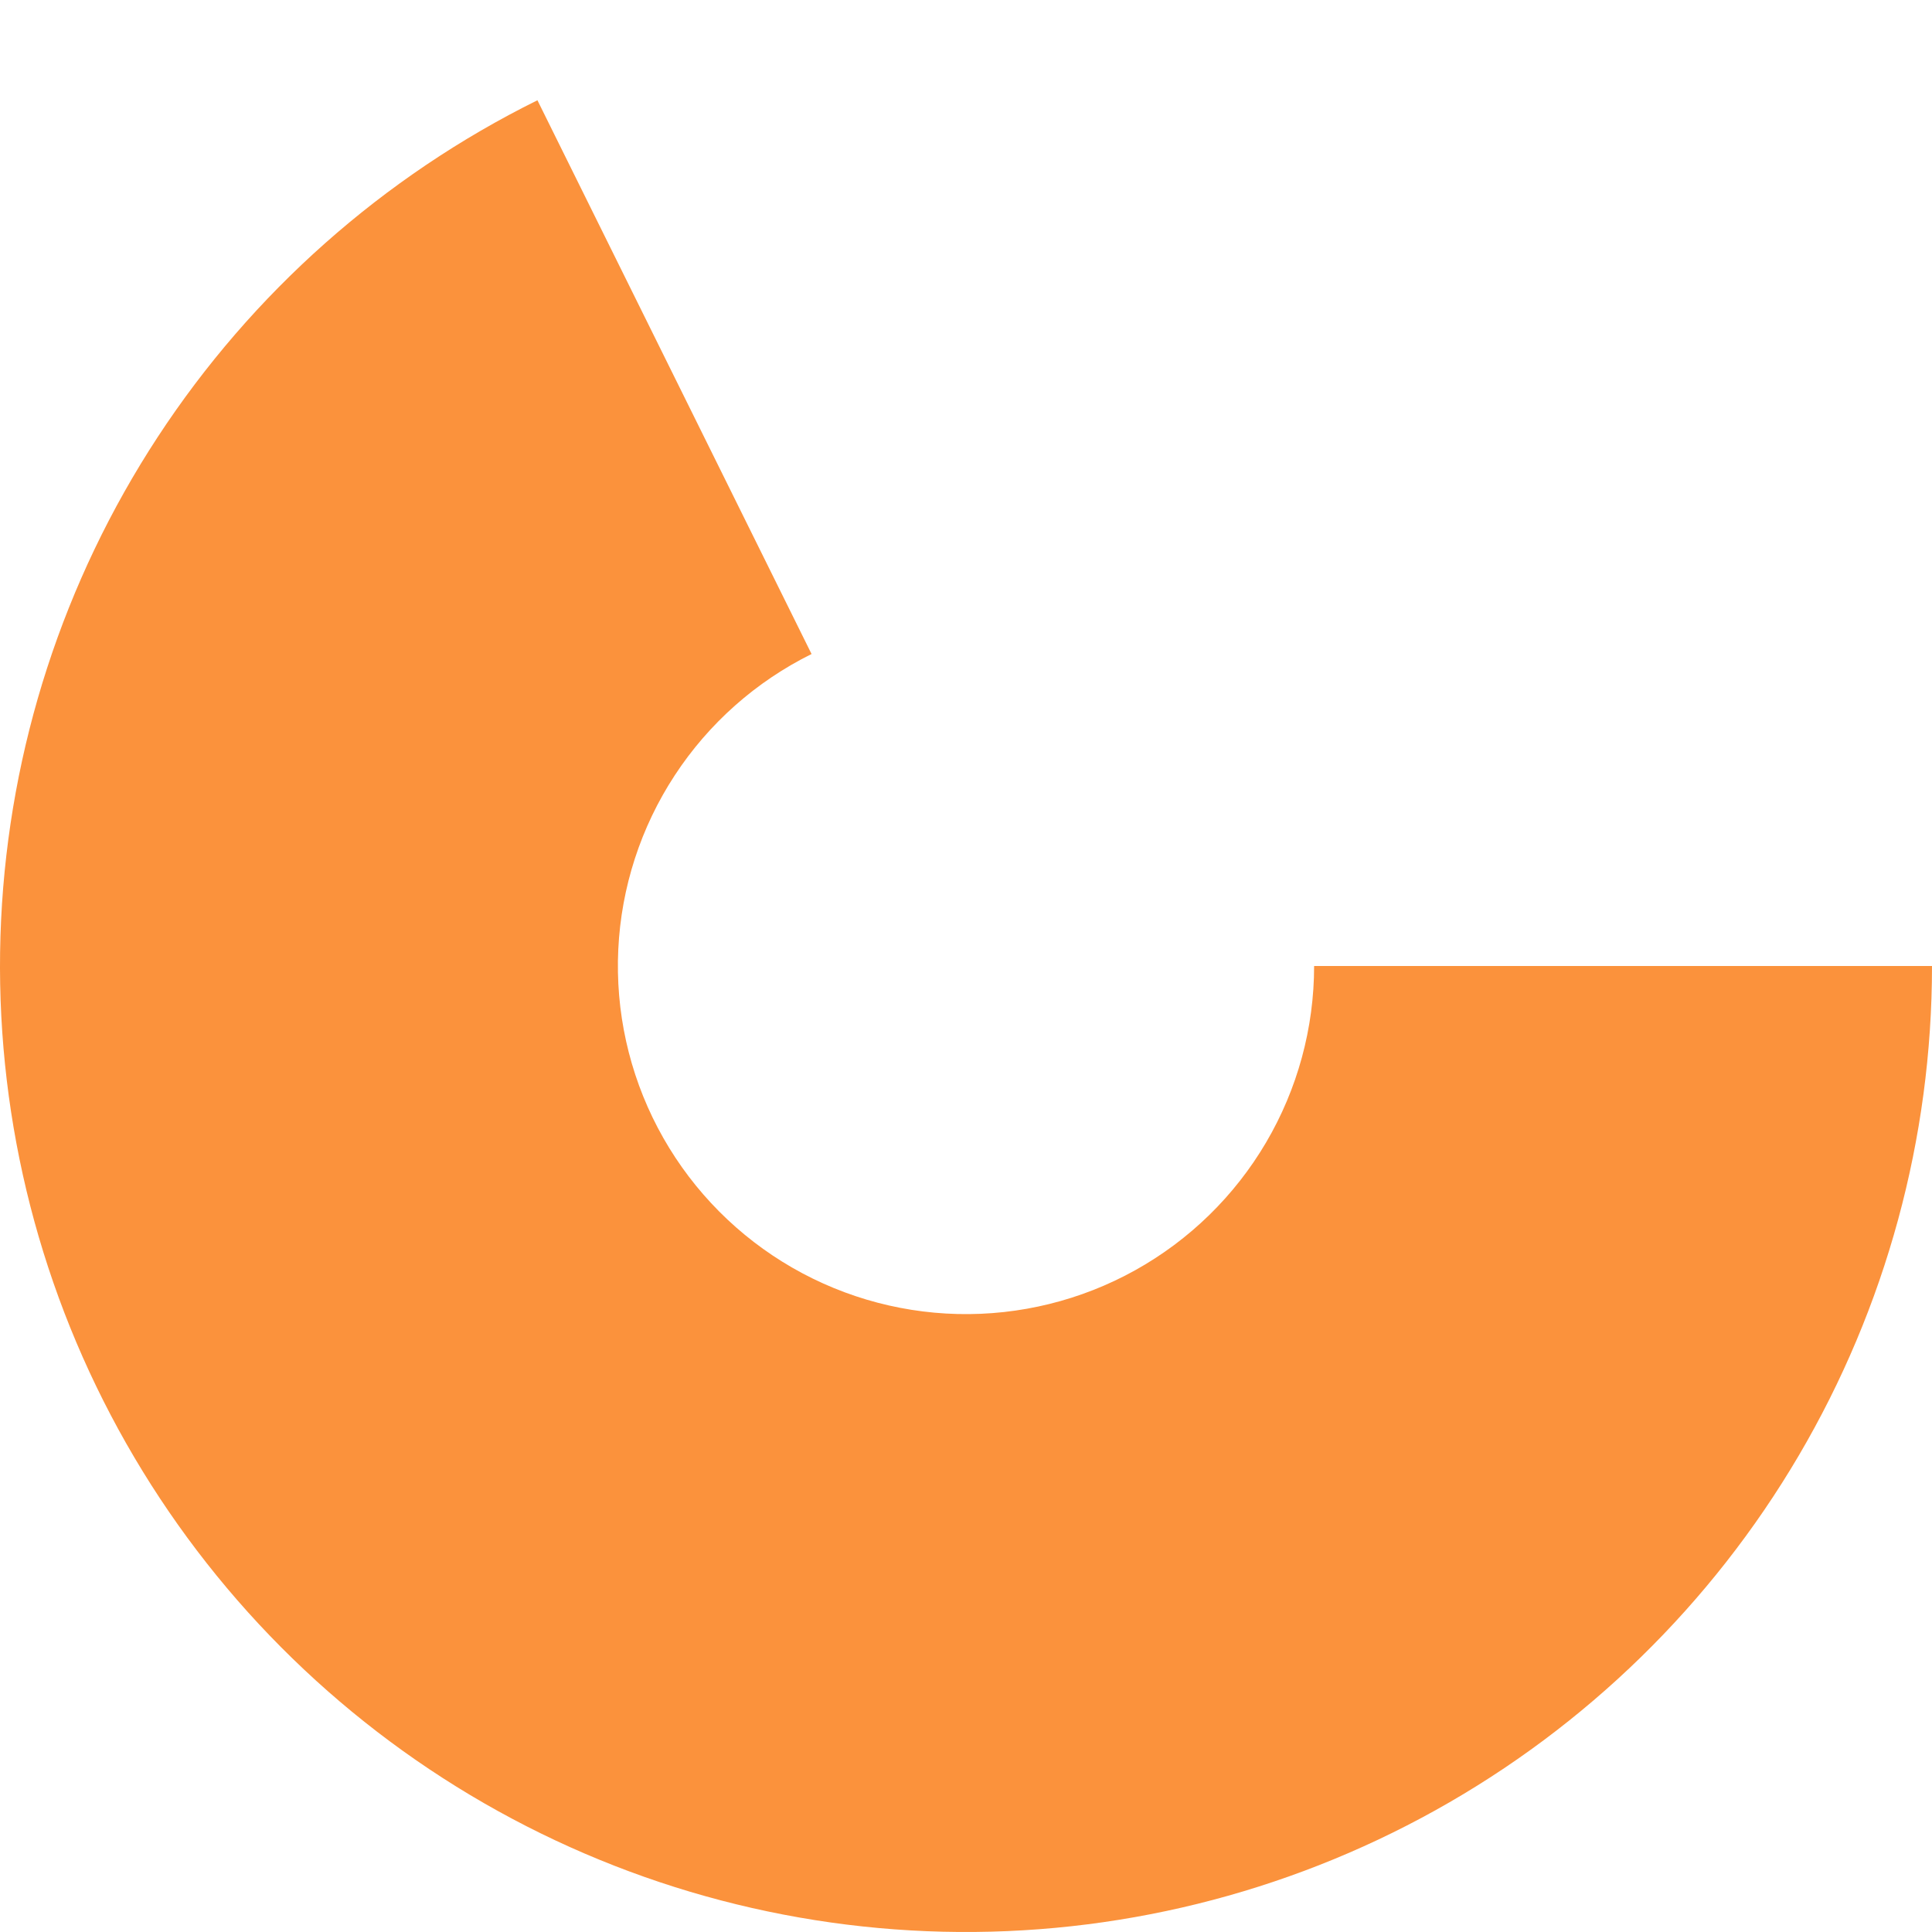
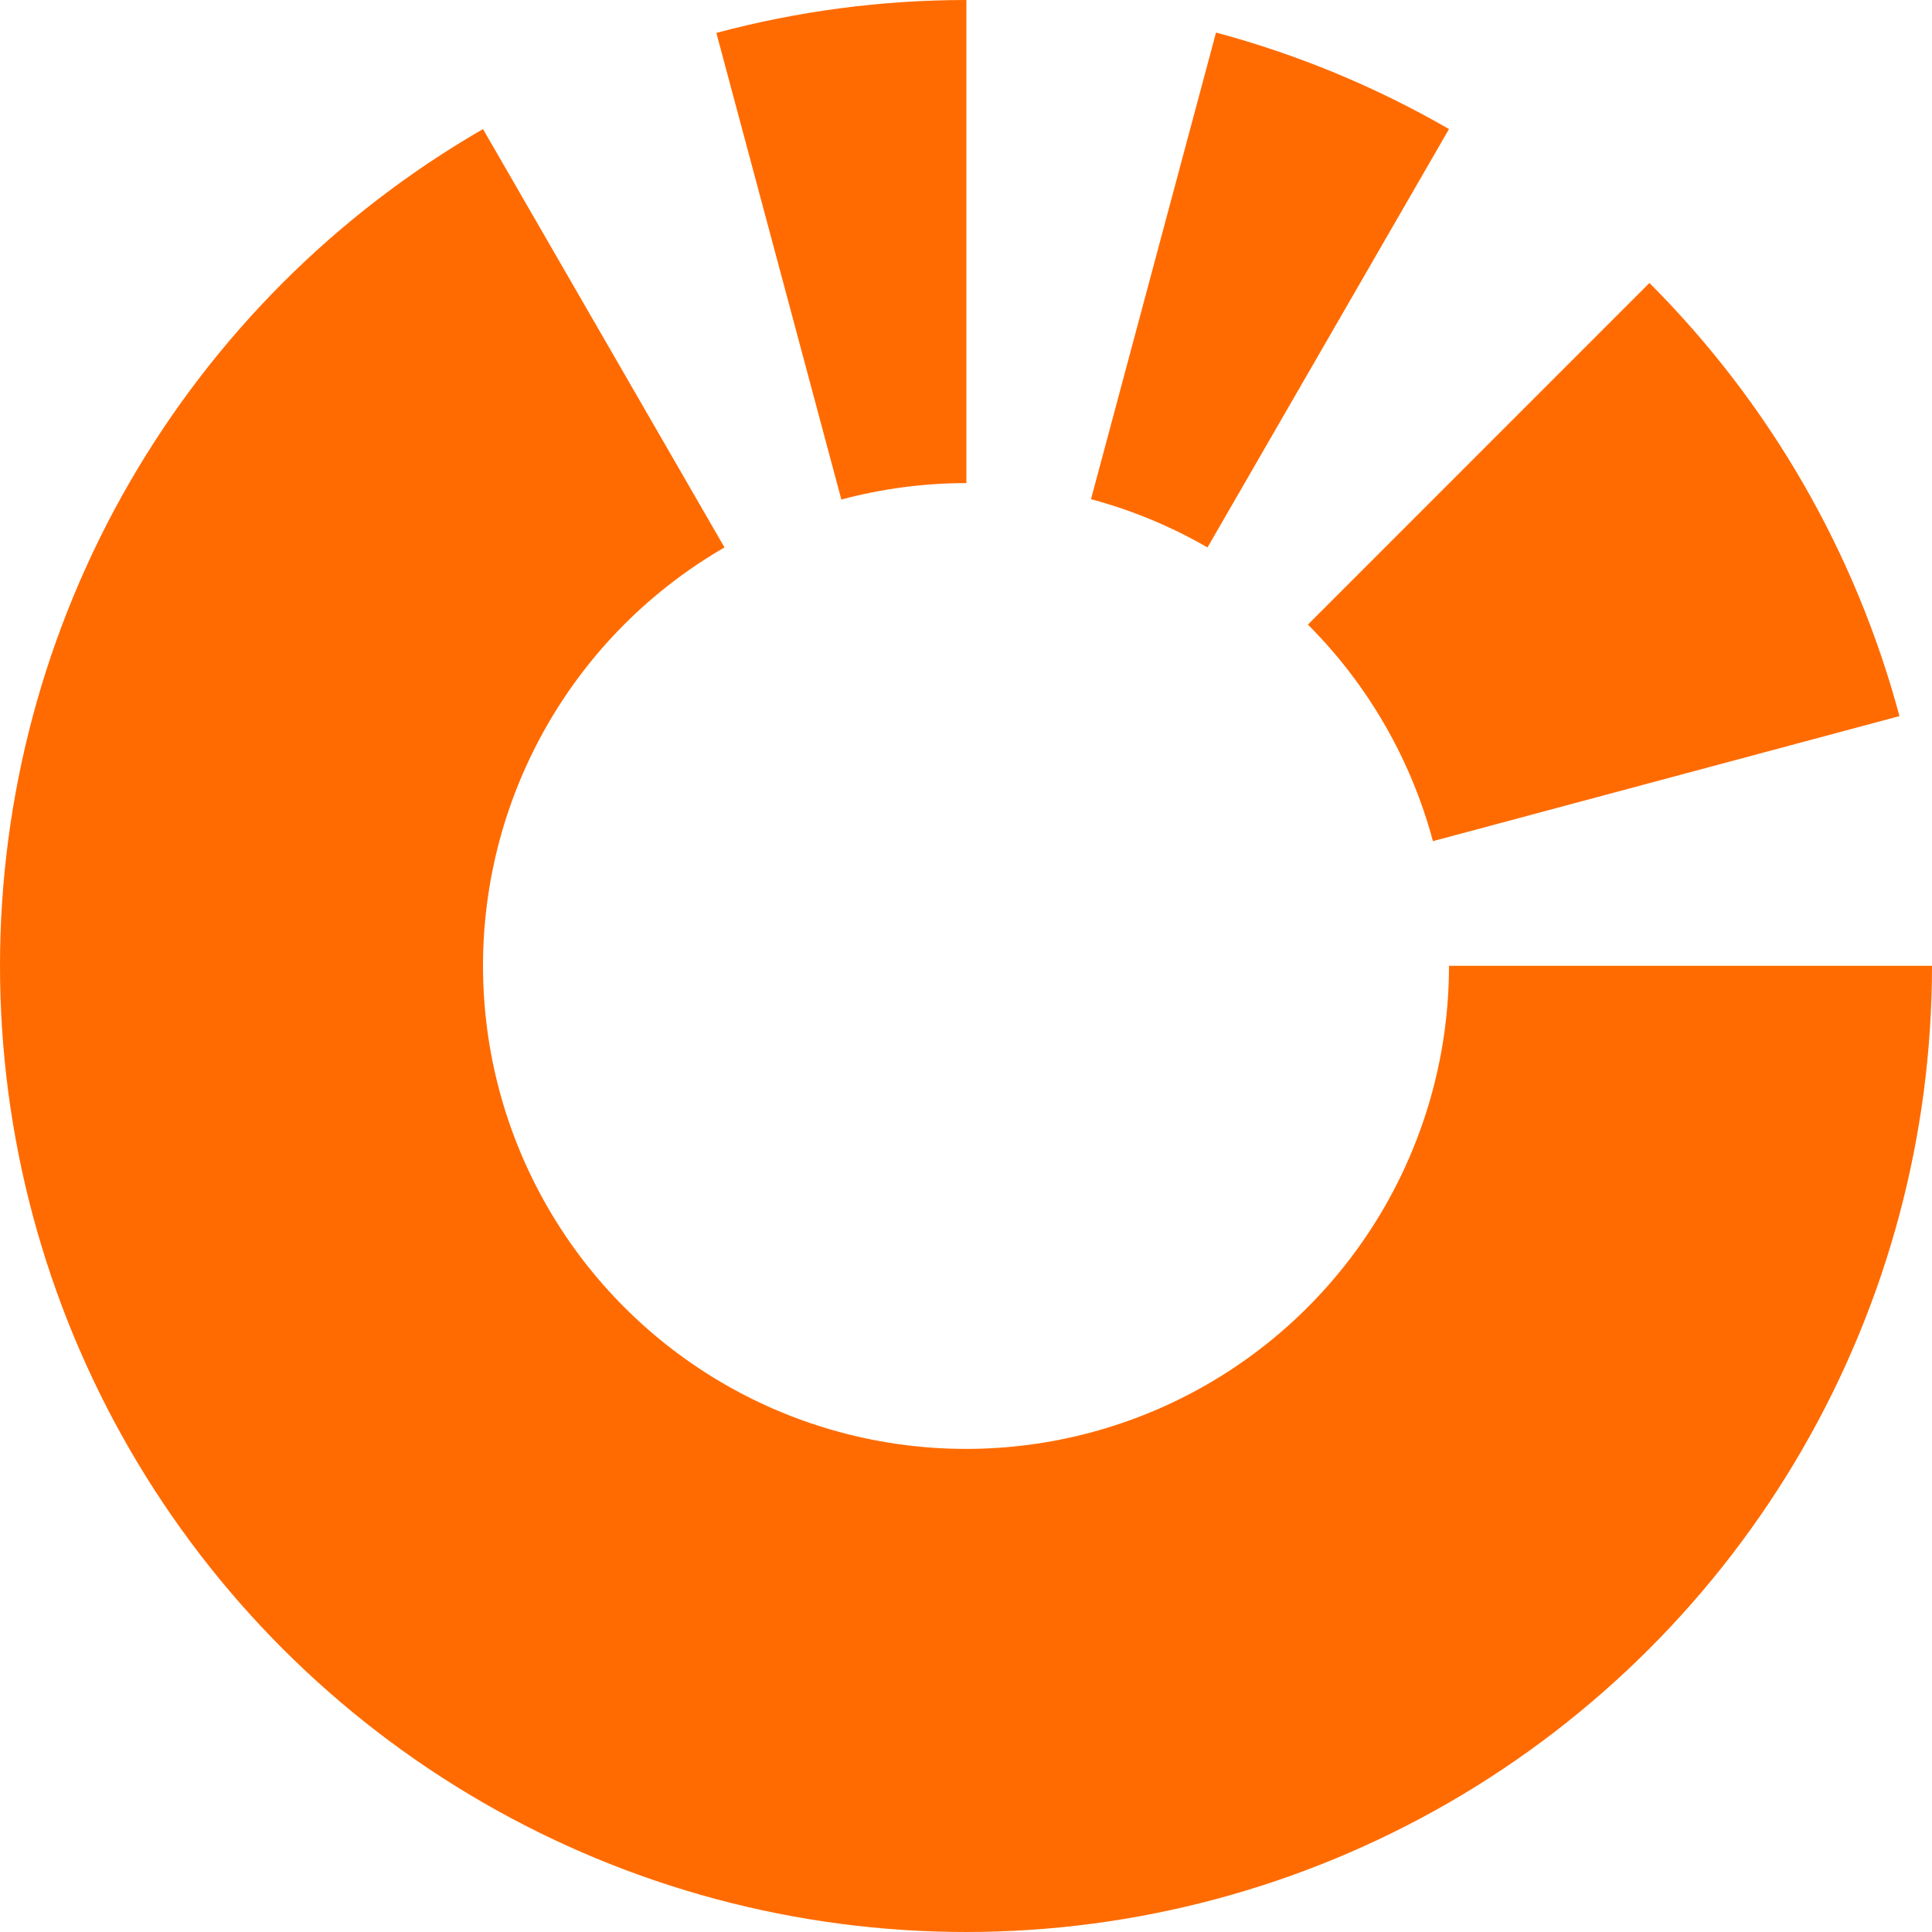
<svg xmlns="http://www.w3.org/2000/svg" width="256" height="256" viewBox="0 0 256 256" fill="none">
-   <path d="M256 128C256 150.816 249.902 173.217 238.336 192.884C226.771 212.551 210.159 228.769 190.22 239.86C170.281 250.951 147.74 256.51 124.931 255.963C102.122 255.416 79.874 248.783 60.489 236.749C41.105 224.715 25.29 207.719 14.68 187.52C4.071 167.321 -0.947 144.654 0.147 121.864C1.241 99.075 8.406 76.992 20.901 57.902C33.396 38.812 50.766 23.408 71.213 13.286L107.536 86.661C100.167 90.308 93.908 95.859 89.405 102.739C84.902 109.618 82.32 117.576 81.926 125.789C81.532 134.001 83.34 142.17 87.163 149.449C90.987 156.728 96.686 162.853 103.671 167.19C110.657 171.526 118.674 173.917 126.894 174.114C135.114 174.311 143.237 172.307 150.422 168.311C157.607 164.314 163.594 158.469 167.762 151.382C171.929 144.295 174.127 136.222 174.127 128H256Z" fill="#FB923C" />
+   <path fill-rule="evenodd" clip-rule="evenodd" d="M94.921 4.362C105.726 1.467 116.864 -2.19061e-06 128.05 0V64.012C122.457 64.012 116.888 64.746 111.485 66.193L94.921 4.362ZM192 17.102C182.313 11.508 171.934 7.208 161.129 4.313L144.564 66.144C149.967 67.592 155.156 69.742 160 72.539L192 17.102ZM238.851 191.987C250.086 172.525 256 150.448 256 127.975H192C192 139.211 189.043 150.25 183.426 159.981C177.808 169.712 169.729 177.793 160 183.411C150.271 189.029 139.234 191.987 128 191.987C116.766 191.987 105.729 189.029 96 183.411C86.271 177.793 78.192 169.712 72.574 159.981C66.957 150.25 64 139.211 64 127.975C64 116.738 66.957 105.7 72.574 95.969C78.192 86.237 86.271 78.157 96 72.538L64 17.102C44.542 28.339 28.383 44.5 17.149 63.962C5.914 83.425 1.96428e-06 105.502 0 127.975C-1.96427e-06 150.448 5.914 172.525 17.149 191.987C28.383 211.449 44.541 227.611 64 238.847C83.459 250.084 105.531 255.999 128 255.999C150.469 255.999 172.542 250.084 192 238.847C211.458 227.611 227.617 211.449 238.851 191.987ZM251.688 94.889C245.873 73.182 234.447 53.388 218.559 37.498L173.305 82.761C181.248 90.707 186.961 100.603 189.869 111.457L251.688 94.889Z" fill="#FF6B00" />
</svg>
